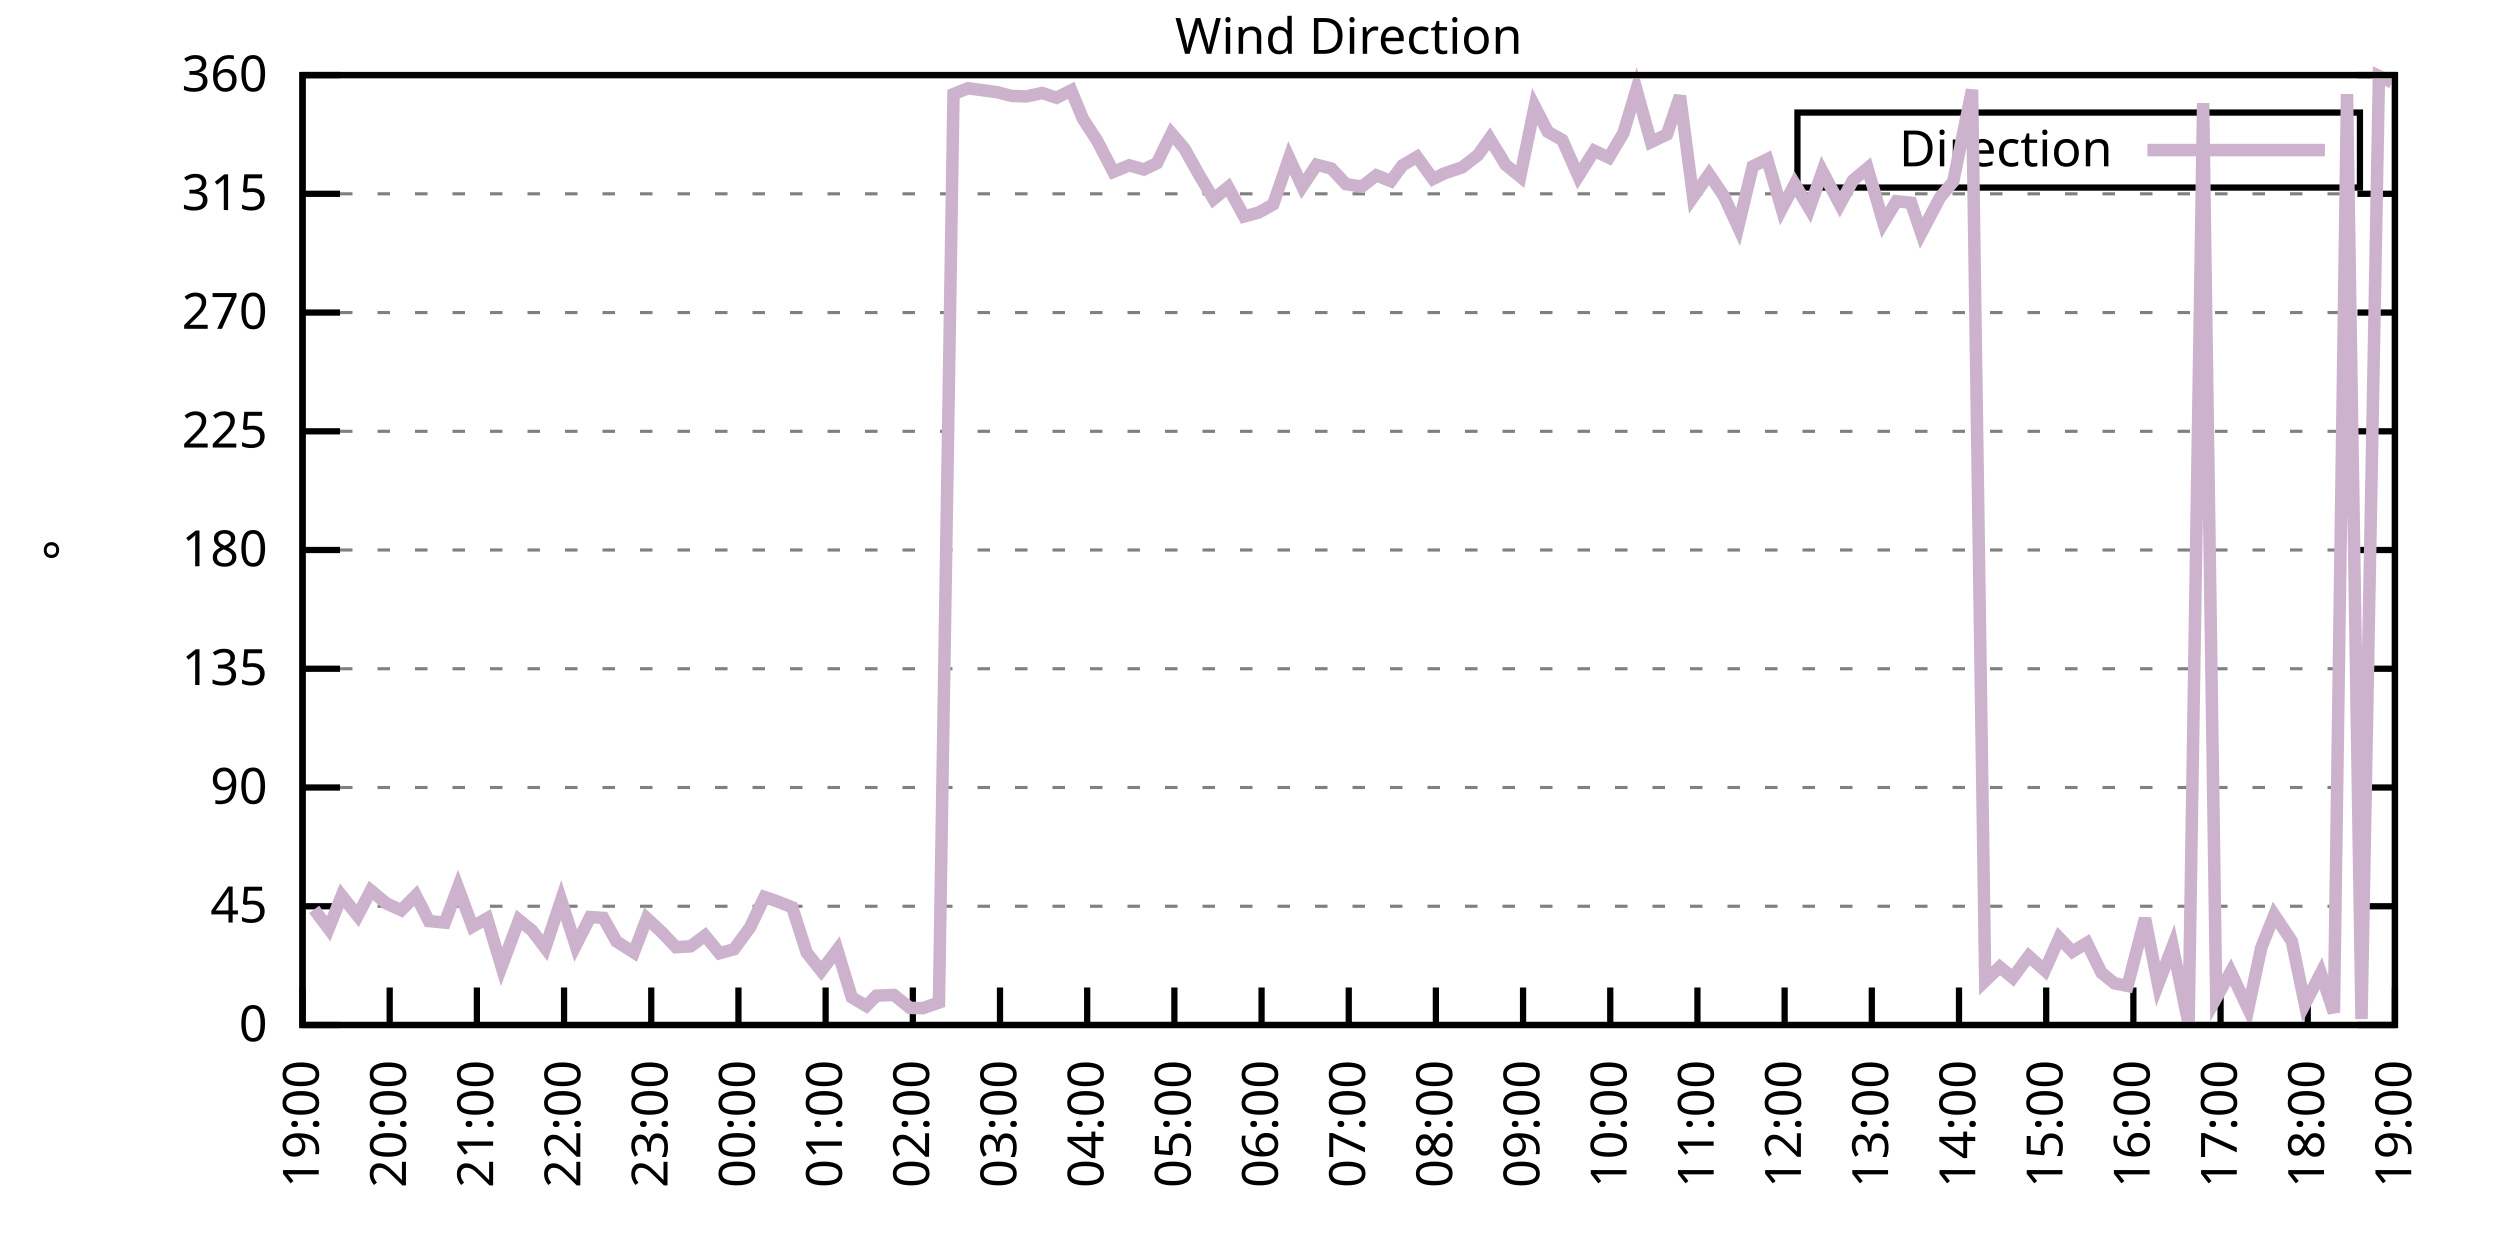
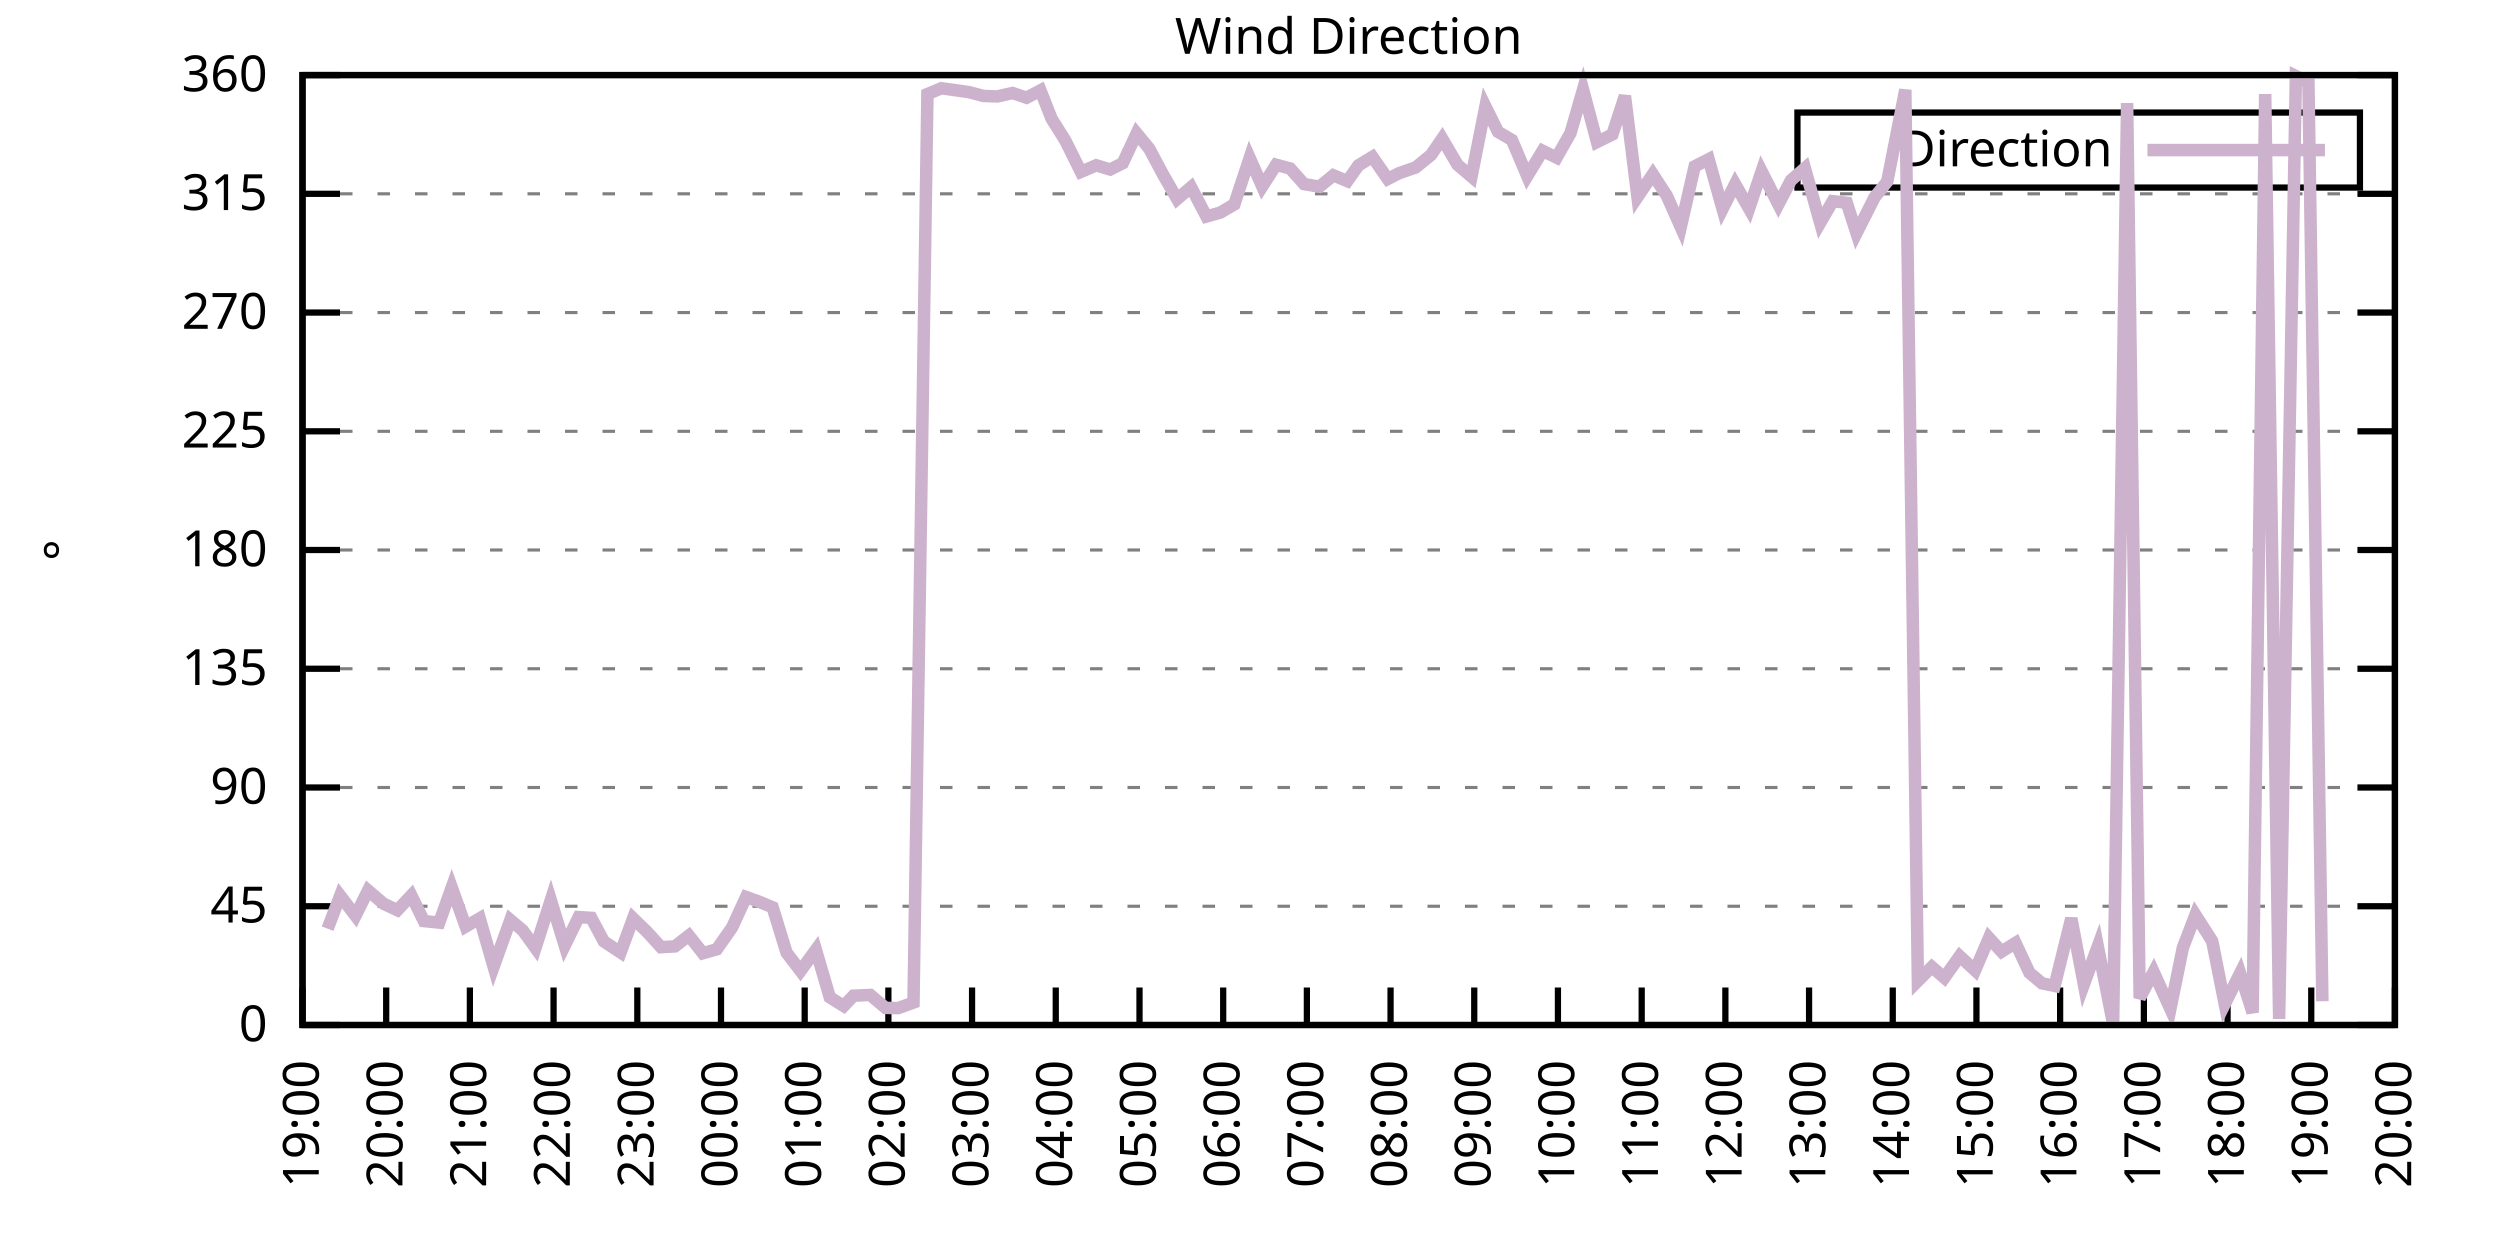
<svg xmlns="http://www.w3.org/2000/svg" xmlns:xlink="http://www.w3.org/1999/xlink" width="400" height="200" viewBox="0 0 400 200">
  <g id="gnuplot_canvas">
    <rect x="0" y="0" width="400" height="200" fill="none" />
    <defs>
      <circle id="gpDot" r="0.5" stroke-width="0.5" stroke="currentColor" />
      <path id="gpPt0" stroke-width="0.333" stroke="currentColor" d="M-1,0 h2 M0,-1 v2" />
      <path id="gpPt1" stroke-width="0.333" stroke="currentColor" d="M-1,-1 L1,1 M1,-1 L-1,1" />
      <path id="gpPt2" stroke-width="0.333" stroke="currentColor" d="M-1,0 L1,0 M0,-1 L0,1 M-1,-1 L1,1 M-1,1 L1,-1" />
      <rect id="gpPt3" stroke-width="0.333" stroke="currentColor" x="-1" y="-1" width="2" height="2" />
      <rect id="gpPt4" stroke-width="0.333" stroke="currentColor" fill="currentColor" x="-1" y="-1" width="2" height="2" />
      <circle id="gpPt5" stroke-width="0.333" stroke="currentColor" cx="0" cy="0" r="1" />
      <use xlink:href="#gpPt5" id="gpPt6" fill="currentColor" stroke="none" />
      <path id="gpPt7" stroke-width="0.333" stroke="currentColor" d="M0,-1.33 L-1.33,0.67 L1.33,0.67 z" />
      <use xlink:href="#gpPt7" id="gpPt8" fill="currentColor" stroke="none" />
      <use xlink:href="#gpPt7" id="gpPt9" stroke="currentColor" transform="rotate(180)" />
      <use xlink:href="#gpPt9" id="gpPt10" fill="currentColor" stroke="none" />
      <use xlink:href="#gpPt3" id="gpPt11" stroke="currentColor" transform="rotate(45)" />
      <use xlink:href="#gpPt11" id="gpPt12" fill="currentColor" stroke="none" />
      <path id="gpPt13" stroke-width="0.333" stroke="currentColor" d="M0,1.330 L1.265,0.411 L0.782,-1.067 L-0.782,-1.076 L-1.265,0.411 z" />
      <use xlink:href="#gpPt13" id="gpPt14" fill="currentColor" stroke="none" />
      <filter id="textbox" filterUnits="objectBoundingBox" x="0" y="0" height="1" width="1">
        <feFlood flood-color="white" flood-opacity="1" result="bgnd" />
        <feComposite in="SourceGraphic" in2="bgnd" operator="atop" />
      </filter>
      <filter id="greybox" filterUnits="objectBoundingBox" x="0" y="0" height="1" width="1">
        <feFlood flood-color="lightgrey" flood-opacity="1" result="grey" />
        <feComposite in="SourceGraphic" in2="grey" operator="atop" />
      </filter>
    </defs>
    <g fill="none" color="white" stroke="currentColor" stroke-width="1.00" stroke-linecap="butt" stroke-linejoin="miter">
</g>
    <g fill="none" color="black" stroke="currentColor" stroke-width="1.00" stroke-linecap="butt" stroke-linejoin="miter">
      <g stroke="none" shape-rendering="crispEdges">
        <polygon fill="rgb(255, 255, 255)" points="48.40,164.00 383.18,164.00 383.18,12.02 48.40,12.02 " />
      </g>
    </g>
    <g fill="none" color="black" stroke="currentColor" stroke-width="1.00" stroke-linecap="butt" stroke-linejoin="miter">
</g>
    <g fill="none" color="black" stroke="black" stroke-width="0.50" stroke-linecap="butt" stroke-linejoin="miter">
</g>
    <g fill="none" color="gray" stroke="currentColor" stroke-width="0.50" stroke-linecap="butt" stroke-linejoin="miter">
      <path stroke="gray" stroke-dasharray="2,4" class="gridline" d="M48.40,164.00 L383.19,164.00  " />
    </g>
    <g fill="none" color="gray" stroke="gray" stroke-width="1.00" stroke-linecap="butt" stroke-linejoin="miter">
</g>
    <g fill="none" color="black" stroke="currentColor" stroke-width="1.00" stroke-linecap="butt" stroke-linejoin="miter">
      <path stroke="black" d="M48.40,164.00 L54.40,164.00 M383.19,164.00 L377.19,164.00  " />
      <g transform="translate(42.80,166.60)" stroke="none" fill="black" font-family="Sans" font-size="8.00" text-anchor="end">
        <text>
          <tspan font-family="Sans"> 0</tspan>
        </text>
      </g>
    </g>
    <g fill="none" color="black" stroke="currentColor" stroke-width="1.00" stroke-linecap="butt" stroke-linejoin="miter">
</g>
    <g fill="none" color="black" stroke="black" stroke-width="0.50" stroke-linecap="butt" stroke-linejoin="miter">
</g>
    <g fill="none" color="gray" stroke="currentColor" stroke-width="0.50" stroke-linecap="butt" stroke-linejoin="miter">
      <path stroke="gray" stroke-dasharray="2,4" class="gridline" d="M48.40,145.00 L383.19,145.00  " />
    </g>
    <g fill="none" color="gray" stroke="gray" stroke-width="1.00" stroke-linecap="butt" stroke-linejoin="miter">
</g>
    <g fill="none" color="black" stroke="currentColor" stroke-width="1.00" stroke-linecap="butt" stroke-linejoin="miter">
      <path stroke="black" d="M48.40,145.00 L54.40,145.00 M383.19,145.00 L377.19,145.00  " />
      <g transform="translate(42.80,147.60)" stroke="none" fill="black" font-family="Sans" font-size="8.00" text-anchor="end">
        <text>
          <tspan font-family="Sans"> 45</tspan>
        </text>
      </g>
    </g>
    <g fill="none" color="black" stroke="currentColor" stroke-width="1.00" stroke-linecap="butt" stroke-linejoin="miter">
</g>
    <g fill="none" color="black" stroke="black" stroke-width="0.50" stroke-linecap="butt" stroke-linejoin="miter">
</g>
    <g fill="none" color="gray" stroke="currentColor" stroke-width="0.50" stroke-linecap="butt" stroke-linejoin="miter">
      <path stroke="gray" stroke-dasharray="2,4" class="gridline" d="M48.40,126.00 L383.19,126.00  " />
    </g>
    <g fill="none" color="gray" stroke="gray" stroke-width="1.00" stroke-linecap="butt" stroke-linejoin="miter">
</g>
    <g fill="none" color="black" stroke="currentColor" stroke-width="1.00" stroke-linecap="butt" stroke-linejoin="miter">
      <path stroke="black" d="M48.40,126.00 L54.40,126.00 M383.19,126.00 L377.19,126.00  " />
      <g transform="translate(42.80,128.60)" stroke="none" fill="black" font-family="Sans" font-size="8.00" text-anchor="end">
        <text>
          <tspan font-family="Sans"> 90</tspan>
        </text>
      </g>
    </g>
    <g fill="none" color="black" stroke="currentColor" stroke-width="1.00" stroke-linecap="butt" stroke-linejoin="miter">
</g>
    <g fill="none" color="black" stroke="black" stroke-width="0.50" stroke-linecap="butt" stroke-linejoin="miter">
</g>
    <g fill="none" color="gray" stroke="currentColor" stroke-width="0.50" stroke-linecap="butt" stroke-linejoin="miter">
      <path stroke="gray" stroke-dasharray="2,4" class="gridline" d="M48.40,107.00 L383.19,107.00  " />
    </g>
    <g fill="none" color="gray" stroke="gray" stroke-width="1.00" stroke-linecap="butt" stroke-linejoin="miter">
</g>
    <g fill="none" color="black" stroke="currentColor" stroke-width="1.00" stroke-linecap="butt" stroke-linejoin="miter">
      <path stroke="black" d="M48.40,107.00 L54.40,107.00 M383.19,107.00 L377.19,107.00  " />
      <g transform="translate(42.80,109.60)" stroke="none" fill="black" font-family="Sans" font-size="8.00" text-anchor="end">
        <text>
          <tspan font-family="Sans"> 135</tspan>
        </text>
      </g>
    </g>
    <g fill="none" color="black" stroke="currentColor" stroke-width="1.00" stroke-linecap="butt" stroke-linejoin="miter">
</g>
    <g fill="none" color="black" stroke="black" stroke-width="0.50" stroke-linecap="butt" stroke-linejoin="miter">
</g>
    <g fill="none" color="gray" stroke="currentColor" stroke-width="0.50" stroke-linecap="butt" stroke-linejoin="miter">
      <path stroke="gray" stroke-dasharray="2,4" class="gridline" d="M48.40,88.00 L383.19,88.00  " />
    </g>
    <g fill="none" color="gray" stroke="gray" stroke-width="1.00" stroke-linecap="butt" stroke-linejoin="miter">
</g>
    <g fill="none" color="black" stroke="currentColor" stroke-width="1.00" stroke-linecap="butt" stroke-linejoin="miter">
      <path stroke="black" d="M48.40,88.00 L54.40,88.00 M383.19,88.00 L377.19,88.00  " />
      <g transform="translate(42.80,90.60)" stroke="none" fill="black" font-family="Sans" font-size="8.00" text-anchor="end">
        <text>
          <tspan font-family="Sans"> 180</tspan>
        </text>
      </g>
    </g>
    <g fill="none" color="black" stroke="currentColor" stroke-width="1.00" stroke-linecap="butt" stroke-linejoin="miter">
</g>
    <g fill="none" color="black" stroke="black" stroke-width="0.50" stroke-linecap="butt" stroke-linejoin="miter">
</g>
    <g fill="none" color="gray" stroke="currentColor" stroke-width="0.50" stroke-linecap="butt" stroke-linejoin="miter">
      <path stroke="gray" stroke-dasharray="2,4" class="gridline" d="M48.40,69.01 L383.19,69.01  " />
    </g>
    <g fill="none" color="gray" stroke="gray" stroke-width="1.00" stroke-linecap="butt" stroke-linejoin="miter">
</g>
    <g fill="none" color="black" stroke="currentColor" stroke-width="1.00" stroke-linecap="butt" stroke-linejoin="miter">
      <path stroke="black" d="M48.40,69.01 L54.40,69.01 M383.19,69.01 L377.19,69.01  " />
      <g transform="translate(42.80,71.61)" stroke="none" fill="black" font-family="Sans" font-size="8.00" text-anchor="end">
        <text>
          <tspan font-family="Sans"> 225</tspan>
        </text>
      </g>
    </g>
    <g fill="none" color="black" stroke="currentColor" stroke-width="1.00" stroke-linecap="butt" stroke-linejoin="miter">
</g>
    <g fill="none" color="black" stroke="black" stroke-width="0.50" stroke-linecap="butt" stroke-linejoin="miter">
</g>
    <g fill="none" color="gray" stroke="currentColor" stroke-width="0.50" stroke-linecap="butt" stroke-linejoin="miter">
      <path stroke="gray" stroke-dasharray="2,4" class="gridline" d="M48.40,50.01 L383.19,50.01  " />
    </g>
    <g fill="none" color="gray" stroke="gray" stroke-width="1.00" stroke-linecap="butt" stroke-linejoin="miter">
</g>
    <g fill="none" color="black" stroke="currentColor" stroke-width="1.00" stroke-linecap="butt" stroke-linejoin="miter">
      <path stroke="black" d="M48.40,50.01 L54.40,50.01 M383.19,50.01 L377.19,50.01  " />
      <g transform="translate(42.80,52.61)" stroke="none" fill="black" font-family="Sans" font-size="8.00" text-anchor="end">
        <text>
          <tspan font-family="Sans"> 270</tspan>
        </text>
      </g>
    </g>
    <g fill="none" color="black" stroke="currentColor" stroke-width="1.00" stroke-linecap="butt" stroke-linejoin="miter">
</g>
    <g fill="none" color="black" stroke="black" stroke-width="0.50" stroke-linecap="butt" stroke-linejoin="miter">
</g>
    <g fill="none" color="gray" stroke="currentColor" stroke-width="0.50" stroke-linecap="butt" stroke-linejoin="miter">
      <path stroke="gray" stroke-dasharray="2,4" class="gridline" d="M48.40,31.01 L383.19,31.01  " />
    </g>
    <g fill="none" color="gray" stroke="gray" stroke-width="1.00" stroke-linecap="butt" stroke-linejoin="miter">
</g>
    <g fill="none" color="black" stroke="currentColor" stroke-width="1.00" stroke-linecap="butt" stroke-linejoin="miter">
      <path stroke="black" d="M48.40,31.01 L54.40,31.01 M383.19,31.01 L377.19,31.01  " />
      <g transform="translate(42.80,33.61)" stroke="none" fill="black" font-family="Sans" font-size="8.00" text-anchor="end">
        <text>
          <tspan font-family="Sans"> 315</tspan>
        </text>
      </g>
    </g>
    <g fill="none" color="black" stroke="currentColor" stroke-width="1.00" stroke-linecap="butt" stroke-linejoin="miter">
</g>
    <g fill="none" color="black" stroke="black" stroke-width="0.50" stroke-linecap="butt" stroke-linejoin="miter">
</g>
    <g fill="none" color="gray" stroke="currentColor" stroke-width="0.50" stroke-linecap="butt" stroke-linejoin="miter">
      <path stroke="gray" stroke-dasharray="2,4" class="gridline" d="M48.40,12.01 L383.19,12.01  " />
    </g>
    <g fill="none" color="gray" stroke="gray" stroke-width="1.00" stroke-linecap="butt" stroke-linejoin="miter">
</g>
    <g fill="none" color="black" stroke="currentColor" stroke-width="1.00" stroke-linecap="butt" stroke-linejoin="miter">
      <path stroke="black" d="M48.40,12.01 L54.40,12.01 M383.19,12.01 L377.19,12.01  " />
      <g transform="translate(42.80,14.61)" stroke="none" fill="black" font-family="Sans" font-size="8.00" text-anchor="end">
        <text>
          <tspan font-family="Sans"> 360</tspan>
        </text>
      </g>
    </g>
    <g fill="none" color="black" stroke="currentColor" stroke-width="1.00" stroke-linecap="butt" stroke-linejoin="miter">
      <path stroke="black" d="M48.40,164.00 L48.40,158.00  " />
      <g transform="translate(51.00,169.60) rotate(270.00)" stroke="none" fill="black" font-family="Sans" font-size="8.00" text-anchor="end">
        <text>
          <tspan font-family="Sans">19:00</tspan>
        </text>
      </g>
    </g>
    <g fill="none" color="black" stroke="currentColor" stroke-width="1.00" stroke-linecap="butt" stroke-linejoin="miter">
-       <path stroke="black" d="M62.35,164.00 L62.35,158.00  " />
-       <g transform="translate(64.95,169.60) rotate(270.00)" stroke="none" fill="black" font-family="Sans" font-size="8.00" text-anchor="end">
+       <path stroke="black" d="M61.79,164.00 L61.79,158.00  " />
+       <g transform="translate(64.39,169.60) rotate(270.00)" stroke="none" fill="black" font-family="Sans" font-size="8.00" text-anchor="end">
        <text>
          <tspan font-family="Sans">20:00</tspan>
        </text>
      </g>
    </g>
    <g fill="none" color="black" stroke="currentColor" stroke-width="1.00" stroke-linecap="butt" stroke-linejoin="miter">
-       <path stroke="black" d="M76.30,164.00 L76.30,158.00  " />
-       <g transform="translate(78.90,169.60) rotate(270.00)" stroke="none" fill="black" font-family="Sans" font-size="8.00" text-anchor="end">
+       <path stroke="black" d="M75.18,164.00 L75.18,158.00  " />
+       <g transform="translate(77.78,169.60) rotate(270.00)" stroke="none" fill="black" font-family="Sans" font-size="8.00" text-anchor="end">
        <text>
          <tspan font-family="Sans">21:00</tspan>
        </text>
      </g>
    </g>
    <g fill="none" color="black" stroke="currentColor" stroke-width="1.00" stroke-linecap="butt" stroke-linejoin="miter">
-       <path stroke="black" d="M90.25,164.00 L90.25,158.00  " />
-       <g transform="translate(92.85,169.60) rotate(270.00)" stroke="none" fill="black" font-family="Sans" font-size="8.00" text-anchor="end">
+       <path stroke="black" d="M88.57,164.00 L88.57,158.00  " />
+       <g transform="translate(91.17,169.60) rotate(270.00)" stroke="none" fill="black" font-family="Sans" font-size="8.00" text-anchor="end">
        <text>
          <tspan font-family="Sans">22:00</tspan>
        </text>
      </g>
    </g>
    <g fill="none" color="black" stroke="currentColor" stroke-width="1.00" stroke-linecap="butt" stroke-linejoin="miter">
-       <path stroke="black" d="M104.20,164.00 L104.20,158.00  " />
-       <g transform="translate(106.80,169.60) rotate(270.00)" stroke="none" fill="black" font-family="Sans" font-size="8.00" text-anchor="end">
+       <path stroke="black" d="M101.97,164.00 L101.97,158.00  " />
+       <g transform="translate(104.57,169.60) rotate(270.00)" stroke="none" fill="black" font-family="Sans" font-size="8.00" text-anchor="end">
        <text>
          <tspan font-family="Sans">23:00</tspan>
        </text>
      </g>
    </g>
    <g fill="none" color="black" stroke="currentColor" stroke-width="1.00" stroke-linecap="butt" stroke-linejoin="miter">
-       <path stroke="black" d="M118.15,164.00 L118.15,158.00  " />
-       <g transform="translate(120.75,169.60) rotate(270.00)" stroke="none" fill="black" font-family="Sans" font-size="8.00" text-anchor="end">
+       <path stroke="black" d="M115.36,164.00 L115.36,158.00  " />
+       <g transform="translate(117.96,169.60) rotate(270.00)" stroke="none" fill="black" font-family="Sans" font-size="8.00" text-anchor="end">
        <text>
          <tspan font-family="Sans">00:00</tspan>
        </text>
      </g>
    </g>
    <g fill="none" color="black" stroke="currentColor" stroke-width="1.00" stroke-linecap="butt" stroke-linejoin="miter">
-       <path stroke="black" d="M132.10,164.00 L132.10,158.00  " />
-       <g transform="translate(134.70,169.60) rotate(270.00)" stroke="none" fill="black" font-family="Sans" font-size="8.00" text-anchor="end">
+       <path stroke="black" d="M128.75,164.00 L128.75,158.00  " />
+       <g transform="translate(131.35,169.60) rotate(270.00)" stroke="none" fill="black" font-family="Sans" font-size="8.00" text-anchor="end">
        <text>
          <tspan font-family="Sans">01:00</tspan>
        </text>
      </g>
    </g>
    <g fill="none" color="black" stroke="currentColor" stroke-width="1.00" stroke-linecap="butt" stroke-linejoin="miter">
-       <path stroke="black" d="M146.05,164.00 L146.05,158.00  " />
-       <g transform="translate(148.65,169.60) rotate(270.00)" stroke="none" fill="black" font-family="Sans" font-size="8.00" text-anchor="end">
+       <path stroke="black" d="M142.14,164.00 L142.14,158.00  " />
+       <g transform="translate(144.74,169.60) rotate(270.00)" stroke="none" fill="black" font-family="Sans" font-size="8.00" text-anchor="end">
        <text>
          <tspan font-family="Sans">02:00</tspan>
        </text>
      </g>
    </g>
    <g fill="none" color="black" stroke="currentColor" stroke-width="1.00" stroke-linecap="butt" stroke-linejoin="miter">
-       <path stroke="black" d="M160.00,164.00 L160.00,158.00  " />
-       <g transform="translate(162.60,169.60) rotate(270.00)" stroke="none" fill="black" font-family="Sans" font-size="8.00" text-anchor="end">
+       <path stroke="black" d="M155.53,164.00 L155.53,158.00  " />
+       <g transform="translate(158.13,169.60) rotate(270.00)" stroke="none" fill="black" font-family="Sans" font-size="8.00" text-anchor="end">
        <text>
          <tspan font-family="Sans">03:00</tspan>
        </text>
      </g>
    </g>
    <g fill="none" color="black" stroke="currentColor" stroke-width="1.00" stroke-linecap="butt" stroke-linejoin="miter">
-       <path stroke="black" d="M173.95,164.00 L173.95,158.00  " />
-       <g transform="translate(176.55,169.60) rotate(270.00)" stroke="none" fill="black" font-family="Sans" font-size="8.00" text-anchor="end">
+       <path stroke="black" d="M168.92,164.00 L168.92,158.00  " />
+       <g transform="translate(171.52,169.60) rotate(270.00)" stroke="none" fill="black" font-family="Sans" font-size="8.00" text-anchor="end">
        <text>
          <tspan font-family="Sans">04:00</tspan>
        </text>
      </g>
    </g>
    <g fill="none" color="black" stroke="currentColor" stroke-width="1.00" stroke-linecap="butt" stroke-linejoin="miter">
-       <path stroke="black" d="M187.90,164.00 L187.90,158.00  " />
-       <g transform="translate(190.50,169.60) rotate(270.00)" stroke="none" fill="black" font-family="Sans" font-size="8.00" text-anchor="end">
+       <path stroke="black" d="M182.32,164.00 L182.32,158.00  " />
+       <g transform="translate(184.92,169.60) rotate(270.00)" stroke="none" fill="black" font-family="Sans" font-size="8.00" text-anchor="end">
        <text>
          <tspan font-family="Sans">05:00</tspan>
        </text>
      </g>
    </g>
    <g fill="none" color="black" stroke="currentColor" stroke-width="1.00" stroke-linecap="butt" stroke-linejoin="miter">
-       <path stroke="black" d="M201.85,164.00 L201.85,158.00  " />
-       <g transform="translate(204.45,169.60) rotate(270.00)" stroke="none" fill="black" font-family="Sans" font-size="8.00" text-anchor="end">
+       <path stroke="black" d="M195.71,164.00 L195.71,158.00  " />
+       <g transform="translate(198.31,169.60) rotate(270.00)" stroke="none" fill="black" font-family="Sans" font-size="8.00" text-anchor="end">
        <text>
          <tspan font-family="Sans">06:00</tspan>
        </text>
      </g>
    </g>
    <g fill="none" color="black" stroke="currentColor" stroke-width="1.00" stroke-linecap="butt" stroke-linejoin="miter">
-       <path stroke="black" d="M215.80,164.00 L215.80,158.00  " />
-       <g transform="translate(218.40,169.60) rotate(270.00)" stroke="none" fill="black" font-family="Sans" font-size="8.00" text-anchor="end">
+       <path stroke="black" d="M209.10,164.00 L209.10,158.00  " />
+       <g transform="translate(211.70,169.60) rotate(270.00)" stroke="none" fill="black" font-family="Sans" font-size="8.00" text-anchor="end">
        <text>
          <tspan font-family="Sans">07:00</tspan>
        </text>
      </g>
    </g>
    <g fill="none" color="black" stroke="currentColor" stroke-width="1.00" stroke-linecap="butt" stroke-linejoin="miter">
-       <path stroke="black" d="M229.74,164.00 L229.74,158.00  " />
-       <g transform="translate(232.34,169.60) rotate(270.00)" stroke="none" fill="black" font-family="Sans" font-size="8.00" text-anchor="end">
+       <path stroke="black" d="M222.49,164.00 L222.49,158.00  " />
+       <g transform="translate(225.09,169.60) rotate(270.00)" stroke="none" fill="black" font-family="Sans" font-size="8.00" text-anchor="end">
        <text>
          <tspan font-family="Sans">08:00</tspan>
        </text>
      </g>
    </g>
    <g fill="none" color="black" stroke="currentColor" stroke-width="1.00" stroke-linecap="butt" stroke-linejoin="miter">
-       <path stroke="black" d="M243.69,164.00 L243.69,158.00  " />
-       <g transform="translate(246.29,169.60) rotate(270.00)" stroke="none" fill="black" font-family="Sans" font-size="8.00" text-anchor="end">
+       <path stroke="black" d="M235.88,164.00 L235.88,158.00  " />
+       <g transform="translate(238.48,169.60) rotate(270.00)" stroke="none" fill="black" font-family="Sans" font-size="8.00" text-anchor="end">
        <text>
          <tspan font-family="Sans">09:00</tspan>
        </text>
      </g>
    </g>
    <g fill="none" color="black" stroke="currentColor" stroke-width="1.00" stroke-linecap="butt" stroke-linejoin="miter">
-       <path stroke="black" d="M257.64,164.00 L257.64,158.00  " />
-       <g transform="translate(260.24,169.60) rotate(270.00)" stroke="none" fill="black" font-family="Sans" font-size="8.00" text-anchor="end">
+       <path stroke="black" d="M249.27,164.00 L249.27,158.00  " />
+       <g transform="translate(251.87,169.60) rotate(270.00)" stroke="none" fill="black" font-family="Sans" font-size="8.00" text-anchor="end">
        <text>
          <tspan font-family="Sans">10:00</tspan>
        </text>
      </g>
    </g>
    <g fill="none" color="black" stroke="currentColor" stroke-width="1.00" stroke-linecap="butt" stroke-linejoin="miter">
-       <path stroke="black" d="M271.59,164.00 L271.59,158.00  " />
-       <g transform="translate(274.19,169.60) rotate(270.00)" stroke="none" fill="black" font-family="Sans" font-size="8.00" text-anchor="end">
+       <path stroke="black" d="M262.67,164.00 L262.67,158.00  " />
+       <g transform="translate(265.27,169.60) rotate(270.00)" stroke="none" fill="black" font-family="Sans" font-size="8.00" text-anchor="end">
        <text>
          <tspan font-family="Sans">11:00</tspan>
        </text>
      </g>
    </g>
    <g fill="none" color="black" stroke="currentColor" stroke-width="1.00" stroke-linecap="butt" stroke-linejoin="miter">
-       <path stroke="black" d="M285.54,164.00 L285.54,158.00  " />
-       <g transform="translate(288.14,169.60) rotate(270.00)" stroke="none" fill="black" font-family="Sans" font-size="8.00" text-anchor="end">
+       <path stroke="black" d="M276.06,164.00 L276.06,158.00  " />
+       <g transform="translate(278.66,169.60) rotate(270.00)" stroke="none" fill="black" font-family="Sans" font-size="8.00" text-anchor="end">
        <text>
          <tspan font-family="Sans">12:00</tspan>
        </text>
      </g>
    </g>
    <g fill="none" color="black" stroke="currentColor" stroke-width="1.00" stroke-linecap="butt" stroke-linejoin="miter">
-       <path stroke="black" d="M299.49,164.00 L299.49,158.00  " />
-       <g transform="translate(302.09,169.60) rotate(270.00)" stroke="none" fill="black" font-family="Sans" font-size="8.00" text-anchor="end">
+       <path stroke="black" d="M289.45,164.00 L289.45,158.00  " />
+       <g transform="translate(292.05,169.60) rotate(270.00)" stroke="none" fill="black" font-family="Sans" font-size="8.00" text-anchor="end">
        <text>
          <tspan font-family="Sans">13:00</tspan>
        </text>
      </g>
    </g>
    <g fill="none" color="black" stroke="currentColor" stroke-width="1.00" stroke-linecap="butt" stroke-linejoin="miter">
-       <path stroke="black" d="M313.44,164.00 L313.44,158.00  " />
-       <g transform="translate(316.04,169.60) rotate(270.00)" stroke="none" fill="black" font-family="Sans" font-size="8.00" text-anchor="end">
+       <path stroke="black" d="M302.84,164.00 L302.84,158.00  " />
+       <g transform="translate(305.44,169.60) rotate(270.00)" stroke="none" fill="black" font-family="Sans" font-size="8.00" text-anchor="end">
        <text>
          <tspan font-family="Sans">14:00</tspan>
        </text>
      </g>
    </g>
    <g fill="none" color="black" stroke="currentColor" stroke-width="1.00" stroke-linecap="butt" stroke-linejoin="miter">
-       <path stroke="black" d="M327.39,164.00 L327.39,158.00  " />
-       <g transform="translate(329.99,169.60) rotate(270.00)" stroke="none" fill="black" font-family="Sans" font-size="8.00" text-anchor="end">
+       <path stroke="black" d="M316.23,164.00 L316.23,158.00  " />
+       <g transform="translate(318.83,169.60) rotate(270.00)" stroke="none" fill="black" font-family="Sans" font-size="8.00" text-anchor="end">
        <text>
          <tspan font-family="Sans">15:00</tspan>
        </text>
      </g>
    </g>
    <g fill="none" color="black" stroke="currentColor" stroke-width="1.00" stroke-linecap="butt" stroke-linejoin="miter">
-       <path stroke="black" d="M341.34,164.00 L341.34,158.00  " />
-       <g transform="translate(343.94,169.60) rotate(270.00)" stroke="none" fill="black" font-family="Sans" font-size="8.00" text-anchor="end">
+       <path stroke="black" d="M329.62,164.00 L329.62,158.00  " />
+       <g transform="translate(332.22,169.60) rotate(270.00)" stroke="none" fill="black" font-family="Sans" font-size="8.00" text-anchor="end">
        <text>
          <tspan font-family="Sans">16:00</tspan>
        </text>
      </g>
    </g>
    <g fill="none" color="black" stroke="currentColor" stroke-width="1.00" stroke-linecap="butt" stroke-linejoin="miter">
-       <path stroke="black" d="M355.29,164.00 L355.29,158.00  " />
-       <g transform="translate(357.89,169.60) rotate(270.00)" stroke="none" fill="black" font-family="Sans" font-size="8.00" text-anchor="end">
+       <path stroke="black" d="M343.02,164.00 L343.02,158.00  " />
+       <g transform="translate(345.62,169.60) rotate(270.00)" stroke="none" fill="black" font-family="Sans" font-size="8.00" text-anchor="end">
        <text>
          <tspan font-family="Sans">17:00</tspan>
        </text>
      </g>
    </g>
    <g fill="none" color="black" stroke="currentColor" stroke-width="1.00" stroke-linecap="butt" stroke-linejoin="miter">
-       <path stroke="black" d="M369.24,164.00 L369.24,158.00  " />
-       <g transform="translate(371.84,169.60) rotate(270.00)" stroke="none" fill="black" font-family="Sans" font-size="8.00" text-anchor="end">
+       <path stroke="black" d="M356.41,164.00 L356.41,158.00  " />
+       <g transform="translate(359.01,169.60) rotate(270.00)" stroke="none" fill="black" font-family="Sans" font-size="8.00" text-anchor="end">
        <text>
          <tspan font-family="Sans">18:00</tspan>
+         </text>
+       </g>
+     </g>
+     <g fill="none" color="black" stroke="currentColor" stroke-width="1.00" stroke-linecap="butt" stroke-linejoin="miter">
+       <path stroke="black" d="M369.80,164.00 L369.80,158.00  " />
+       <g transform="translate(372.40,169.60) rotate(270.00)" stroke="none" fill="black" font-family="Sans" font-size="8.00" text-anchor="end">
+         <text>
+           <tspan font-family="Sans">19:00</tspan>
        </text>
      </g>
    </g>
    <g fill="none" color="black" stroke="currentColor" stroke-width="1.00" stroke-linecap="butt" stroke-linejoin="miter">
      <path stroke="black" d="M383.19,164.00 L383.19,158.00  " />
      <g transform="translate(385.79,169.60) rotate(270.00)" stroke="none" fill="black" font-family="Sans" font-size="8.00" text-anchor="end">
        <text>
-           <tspan font-family="Sans">19:00</tspan>
+           <tspan font-family="Sans">20:00</tspan>
        </text>
      </g>
    </g>
    <g fill="none" color="black" stroke="currentColor" stroke-width="1.00" stroke-linecap="butt" stroke-linejoin="miter">
</g>
    <g fill="none" color="black" stroke="currentColor" stroke-width="1.00" stroke-linecap="butt" stroke-linejoin="miter">
      <path stroke="black" d="M48.40,12.01 L48.40,164.00 L383.19,164.00 L383.19,12.01 L48.40,12.01 Z  " />
    </g>
    <g fill="none" color="black" stroke="currentColor" stroke-width="1.00" stroke-linecap="butt" stroke-linejoin="miter">
</g>
    <g fill="none" color="black" stroke="currentColor" stroke-width="1.00" stroke-linecap="butt" stroke-linejoin="miter">
      <path stroke="black" d="M287.59,30.01 L287.59,18.01 L377.59,18.01 L377.59,30.01 L287.59,30.01 Z  " />
    </g>
    <g id="Wind_direction_plot_1">
      <g fill="none" color="white" stroke="black" stroke-width="2.00" stroke-linecap="butt" stroke-linejoin="miter">
</g>
      <g fill="none" color="black" stroke="currentColor" stroke-width="2.00" stroke-linecap="butt" stroke-linejoin="miter">
        <g transform="translate(337.99,26.61)" stroke="none" fill="black" font-family="Sans" font-size="8.00" text-anchor="end">
          <text>
            <tspan font-family="Sans">Direction</tspan>
          </text>
        </g>
      </g>
      <g fill="none" color="black" stroke="currentColor" stroke-width="2.00" stroke-linecap="butt" stroke-linejoin="miter">
-         <path stroke="rgb(204, 178, 204)" d="M343.59,24.01 L371.99,24.01 M50.26,145.51 L52.58,148.59 L54.68,143.31 L57.23,146.52 L59.33,142.47 L61.88,144.58   L64.21,145.63 L66.53,143.27 L68.63,147.37 L71.18,147.62 L73.28,142.00 L75.60,148.25 L77.93,146.94 L80.25,154.67   L83.04,147.20 L85.13,148.89 L87.23,151.67 L89.78,144.03 L92.11,151.29 L94.43,146.73 L96.53,146.86 L98.62,150.62   L101.41,152.39 L103.50,146.94 L105.83,149.10 L108.15,151.55 L110.48,151.42 L112.80,149.69 L115.13,152.52 L117.45,151.88   L120.01,148.38 L122.33,143.52 L124.43,144.24 L126.75,145.17 L129.08,152.43 L131.40,155.35 L133.96,151.97 L136.28,159.57   L138.61,160.96 L140.23,159.31 L143.02,159.19 L145.58,161.26 L147.67,161.30 L150.23,160.41 L152.56,15.05 L154.88,14.12   L159.53,14.75 L161.86,15.35 L164.18,15.43 L166.74,14.88 L169.06,15.64 L171.39,14.46 L173.25,18.98 L175.57,22.56   L178.13,27.50 L180.69,26.45 L183.01,27.12 L185.11,26.11 L187.43,21.34 L189.52,23.79 L191.85,27.97 L194.17,31.85   L196.50,29.95 L199.06,34.64 L201.38,34.01 L203.71,32.70 L206.26,25.27 L208.36,29.83 L210.68,26.36 L213.01,26.96   L215.33,29.45 L217.89,29.87 L220.21,28.05 L222.54,28.98 L224.40,26.45 L226.72,25.10 L229.28,28.64 L231.14,27.72   L233.93,26.79 L236.49,24.80 L238.35,22.18 L240.90,26.36 L243.23,28.26 L245.55,17.03 L247.65,21.09 L249.97,22.40   L252.53,28.18 L255.09,24.13 L257.41,25.22 L259.74,21.30 L261.83,14.33 L264.15,22.73 L266.71,21.51 L268.80,15.35   L270.90,31.52 L273.45,27.88 L275.78,31.30 L278.10,36.33 L280.43,26.62 L282.75,25.48 L285.08,33.42 L287.17,29.45   L289.50,33.37 L291.59,27.42 L294.38,32.70 L296.47,28.86 L298.80,26.91 L301.35,35.65 L303.44,32.19 L305.77,32.44   L307.40,37.30 L310.42,31.56 L312.51,29.07 L315.53,14.37 L317.63,156.95 L319.95,154.71 L322.04,156.44 L324.60,152.98   L327.16,155.26 L329.48,150.07 L331.58,152.26 L333.90,150.87 L336.23,155.64 L338.32,157.33 L340.41,157.75 L343.20,146.94   L345.29,157.50 L347.62,151.42 L350.18,163.83 L352.50,16.49 L354.59,159.69 L356.92,155.51 L359.71,161.42 L361.80,151.63   L363.89,146.39 L366.68,150.57 L368.78,160.66 L371.33,155.72 L373.43,162.02 L375.52,15.05 L377.84,163.03 L380.63,12.18   L382.73,13.19  " />
+         <path stroke="rgb(204, 178, 204)" d="M343.59,24.01 L371.99,24.01 M52.42,148.59 L54.43,143.31 L56.88,146.52 L58.89,142.47 L61.35,144.58 L63.58,145.63   L65.81,143.27 L67.82,147.37 L70.27,147.62 L72.28,142.00 L74.51,148.25 L76.75,146.94 L78.98,154.67 L81.66,147.20   L83.66,148.89 L85.67,151.67 L88.13,144.03 L90.36,151.29 L92.59,146.73 L94.60,146.86 L96.61,150.62 L99.29,152.39   L101.30,146.94 L103.53,149.10 L105.76,151.55 L107.99,151.42 L110.22,149.69 L112.46,152.52 L114.69,151.88 L117.14,148.38   L119.38,143.52 L121.38,144.24 L123.62,145.17 L125.85,152.43 L128.08,155.35 L130.54,151.97 L132.77,159.57 L135.00,160.96   L136.56,159.31 L139.24,159.19 L141.69,161.26 L143.70,161.30 L146.16,160.41 L148.39,15.05 L150.62,14.12 L155.09,14.75   L157.32,15.35 L159.55,15.43 L162.01,14.88 L164.24,15.64 L166.47,14.46 L168.25,18.98 L170.49,22.56 L172.94,27.50   L175.40,26.45 L177.63,27.12 L179.64,26.11 L181.87,21.34 L183.88,23.79 L186.11,27.97 L188.34,31.85 L190.57,29.95   L193.03,34.64 L195.26,34.01 L197.49,32.70 L199.95,25.27 L201.96,29.83 L204.19,26.36 L206.42,26.96 L208.65,29.45   L211.11,29.87 L213.34,28.05 L215.57,28.98 L217.36,26.45 L219.59,25.10 L222.04,28.64 L223.83,27.72 L226.51,26.79   L228.96,24.80 L230.75,22.18 L233.20,26.36 L235.44,28.26 L237.67,17.03 L239.68,21.09 L241.91,22.40 L244.36,28.18   L246.82,24.13 L249.05,25.22 L251.28,21.30 L253.29,14.33 L255.52,22.73 L257.98,21.51 L259.99,15.35 L262.00,31.52   L264.45,27.88 L266.68,31.30 L268.92,36.33 L271.15,26.62 L273.38,25.48 L275.61,33.42 L277.62,29.45 L279.85,33.37   L281.86,27.42 L284.54,32.70 L286.55,28.86 L288.78,26.91 L291.23,35.65 L293.24,32.19 L295.48,32.44 L297.04,37.30   L299.94,31.56 L301.95,29.07 L304.85,14.37 L306.86,156.95 L309.09,154.71 L311.10,156.44 L313.55,152.98 L316.01,155.26   L318.24,150.07 L320.25,152.26 L322.48,150.87 L324.71,155.64 L326.72,157.33 L328.73,157.75 L331.41,146.94 L333.42,157.50   L335.65,151.42 L338.10,163.83 L340.34,16.49 L342.35,159.69 L344.58,155.51 L347.26,161.42 L349.26,151.63 L351.27,146.39   L353.95,150.57 L355.96,160.66 L358.42,155.72 L360.42,162.02 L362.43,15.05 L364.66,163.03 L367.34,12.18 L369.35,13.19   L371.58,160.20  " />
      </g>
    </g>
    <g fill="none" color="black" stroke="currentColor" stroke-width="2.00" stroke-linecap="butt" stroke-linejoin="miter">
</g>
    <g fill="none" color="black" stroke="black" stroke-width="1.00" stroke-linecap="butt" stroke-linejoin="miter">
</g>
    <g fill="none" color="black" stroke="currentColor" stroke-width="1.00" stroke-linecap="butt" stroke-linejoin="miter">
      <path stroke="black" d="M48.40,12.01 L48.40,164.00 L383.19,164.00 L383.19,12.01 L48.40,12.01 Z  " />
      <g transform="translate(12.80,88.01) rotate(270.00)" stroke="none" fill="black" font-family="Sans" font-size="8.00" text-anchor="middle">
        <text>
          <tspan font-family="Sans">°</tspan>
        </text>
      </g>
    </g>
    <g fill="none" color="black" stroke="currentColor" stroke-width="1.00" stroke-linecap="butt" stroke-linejoin="miter">
</g>
    <g fill="none" color="black" stroke="currentColor" stroke-width="1.00" stroke-linecap="butt" stroke-linejoin="miter">
      <g transform="translate(215.79,8.61)" stroke="none" fill="black" font-family="Sans" font-size="8.00" text-anchor="middle">
        <text>
          <tspan font-family="Sans">Wind Direction</tspan>
        </text>
      </g>
    </g>
    <g fill="none" color="black" stroke="currentColor" stroke-width="1.00" stroke-linecap="butt" stroke-linejoin="miter">
</g>
  </g>
</svg>
